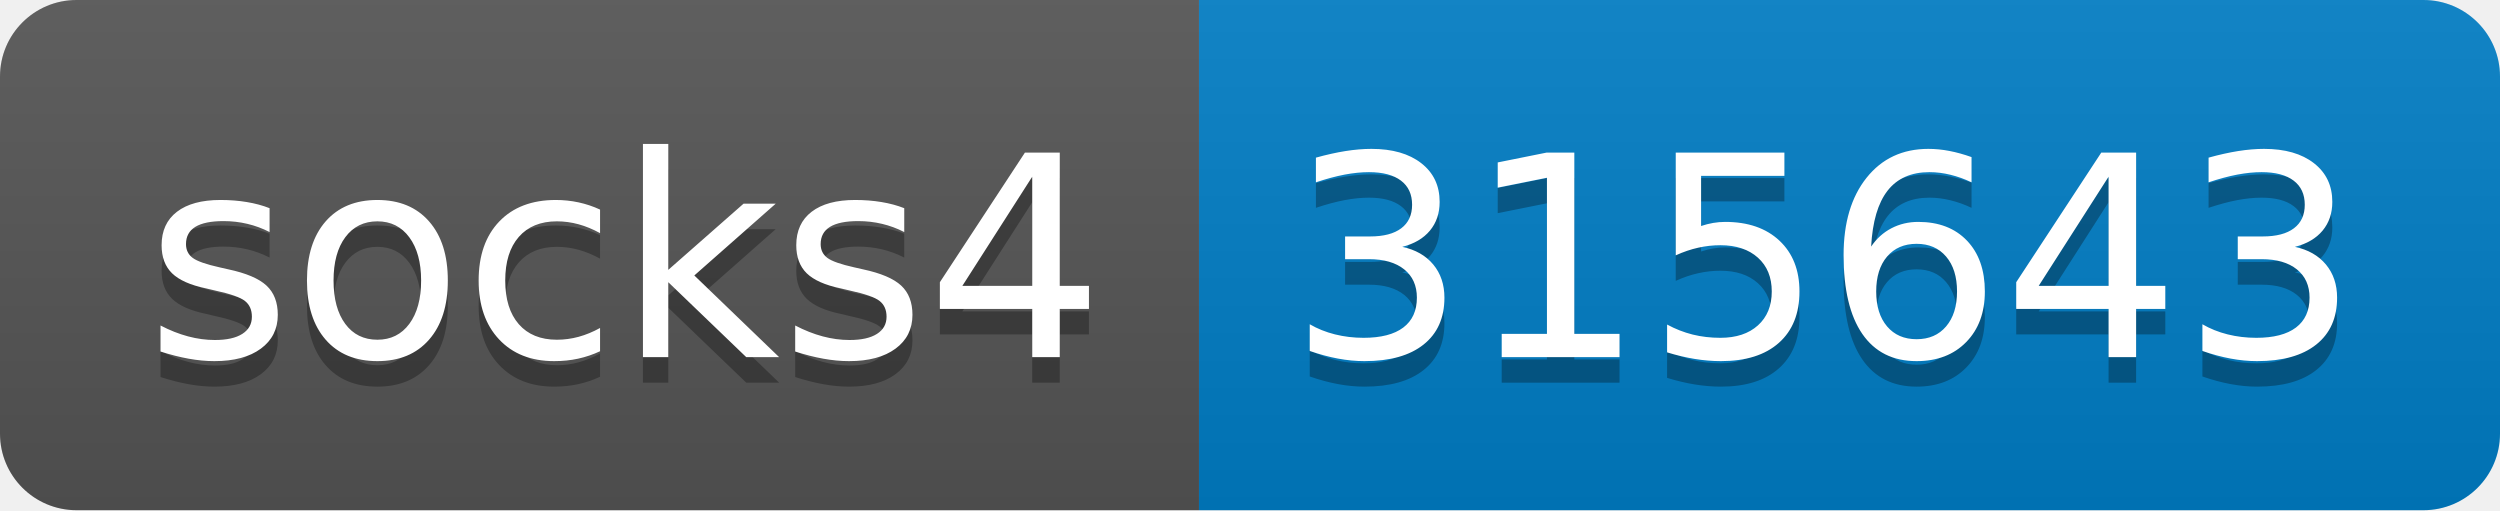
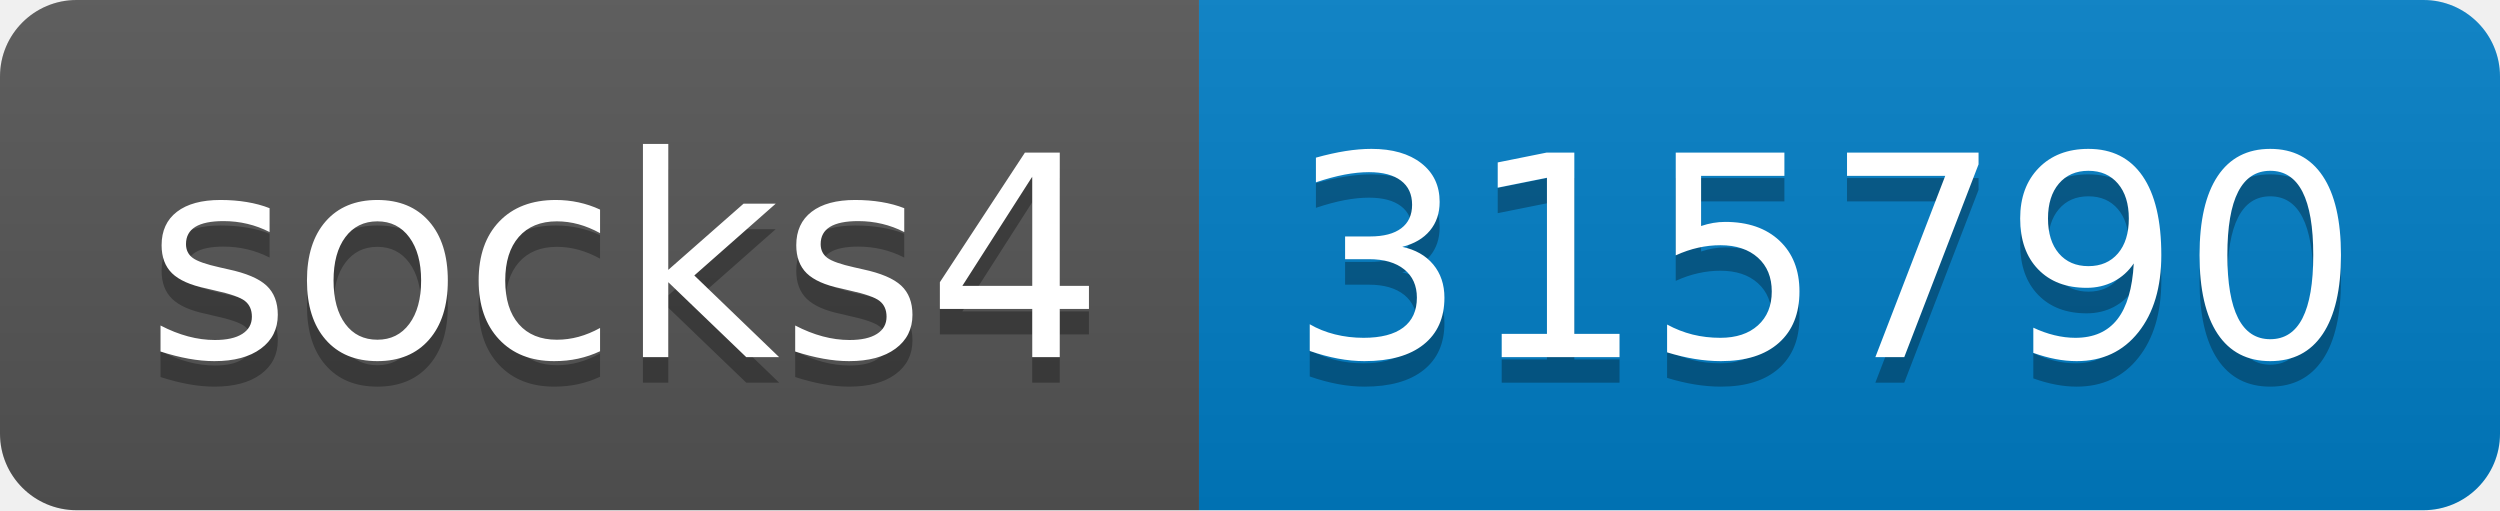
- <svg xmlns="http://www.w3.org/2000/svg" width="98" height="20" role="img" aria-label="socks4: 315643">
+ <svg xmlns="http://www.w3.org/2000/svg" width="98" height="20" role="img" aria-label="socks4: 315790">
  <linearGradient id="s" x2="0" y2="100%">
    <stop offset="0" stop-color="#bbb" stop-opacity=".1" />
    <stop offset="1" stop-opacity=".1" />
  </linearGradient>
  <clipPath id="r">
    <rect width="98" height="20" rx="3" fill="#fff" />
  </clipPath>
  <g clip-path="url(#r)">
    <rect width="47" height="20" fill="#555" />
    <rect x="47" width="51" height="20" fill="#007ec6" />
    <rect width="98" height="20" fill="url(#s)" />
  </g>
  <g fill="#fff" text-anchor="middle" font-family="Verdana,Geneva,DejaVu Sans,sans-serif" text-rendering="geometricPrecision" font-size="110">
    <text aria-hidden="true" x="245" y="150" fill="#010101" fill-opacity=".3" transform="scale(.1)" textLength="370">socks4</text>
    <text x="245" y="140" transform="scale(.1)" fill="#fff" textLength="370">socks4</text>
-     <text aria-hidden="true" x="715" y="150" fill="#010101" fill-opacity=".3" transform="scale(.1)" textLength="410">315643</text>
-     <text x="715" y="140" transform="scale(.1)" fill="#fff" textLength="410">315643</text>
+     <text aria-hidden="true" x="715" y="150" fill="#010101" fill-opacity=".3" transform="scale(.1)" textLength="410">315790</text>
+     <text x="715" y="140" transform="scale(.1)" fill="#fff" textLength="410">315790</text>
  </g>
</svg>
